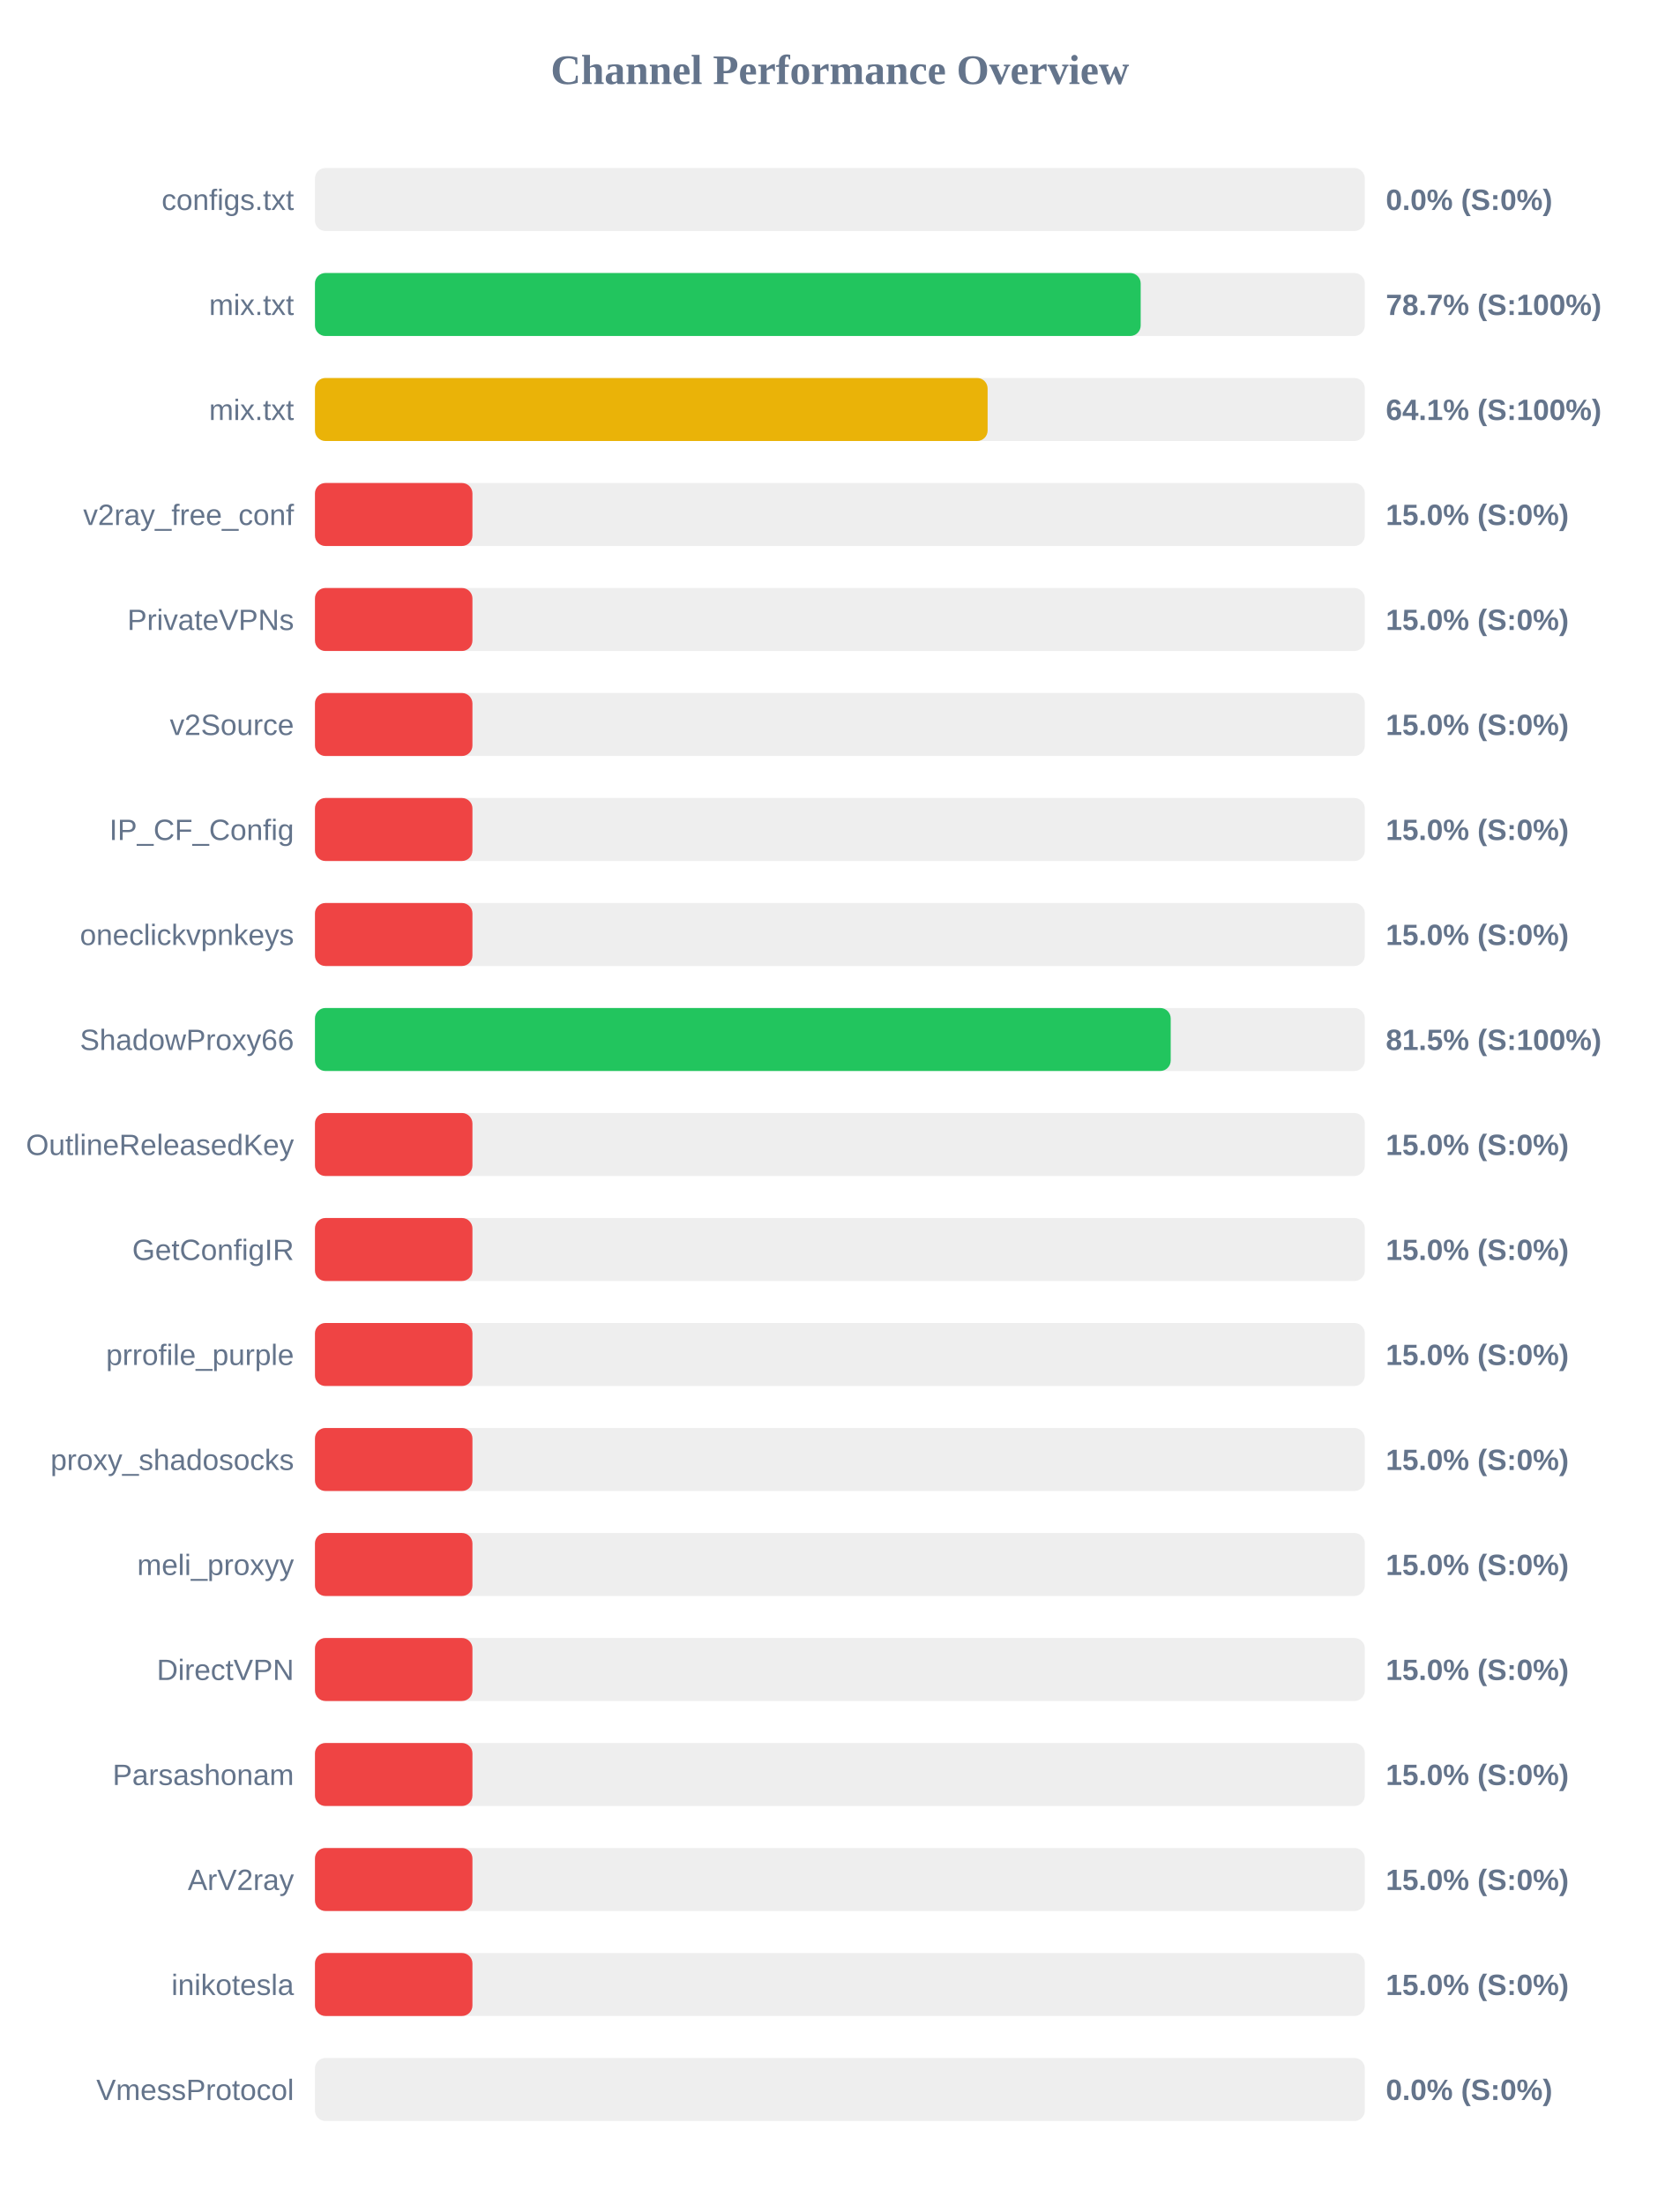
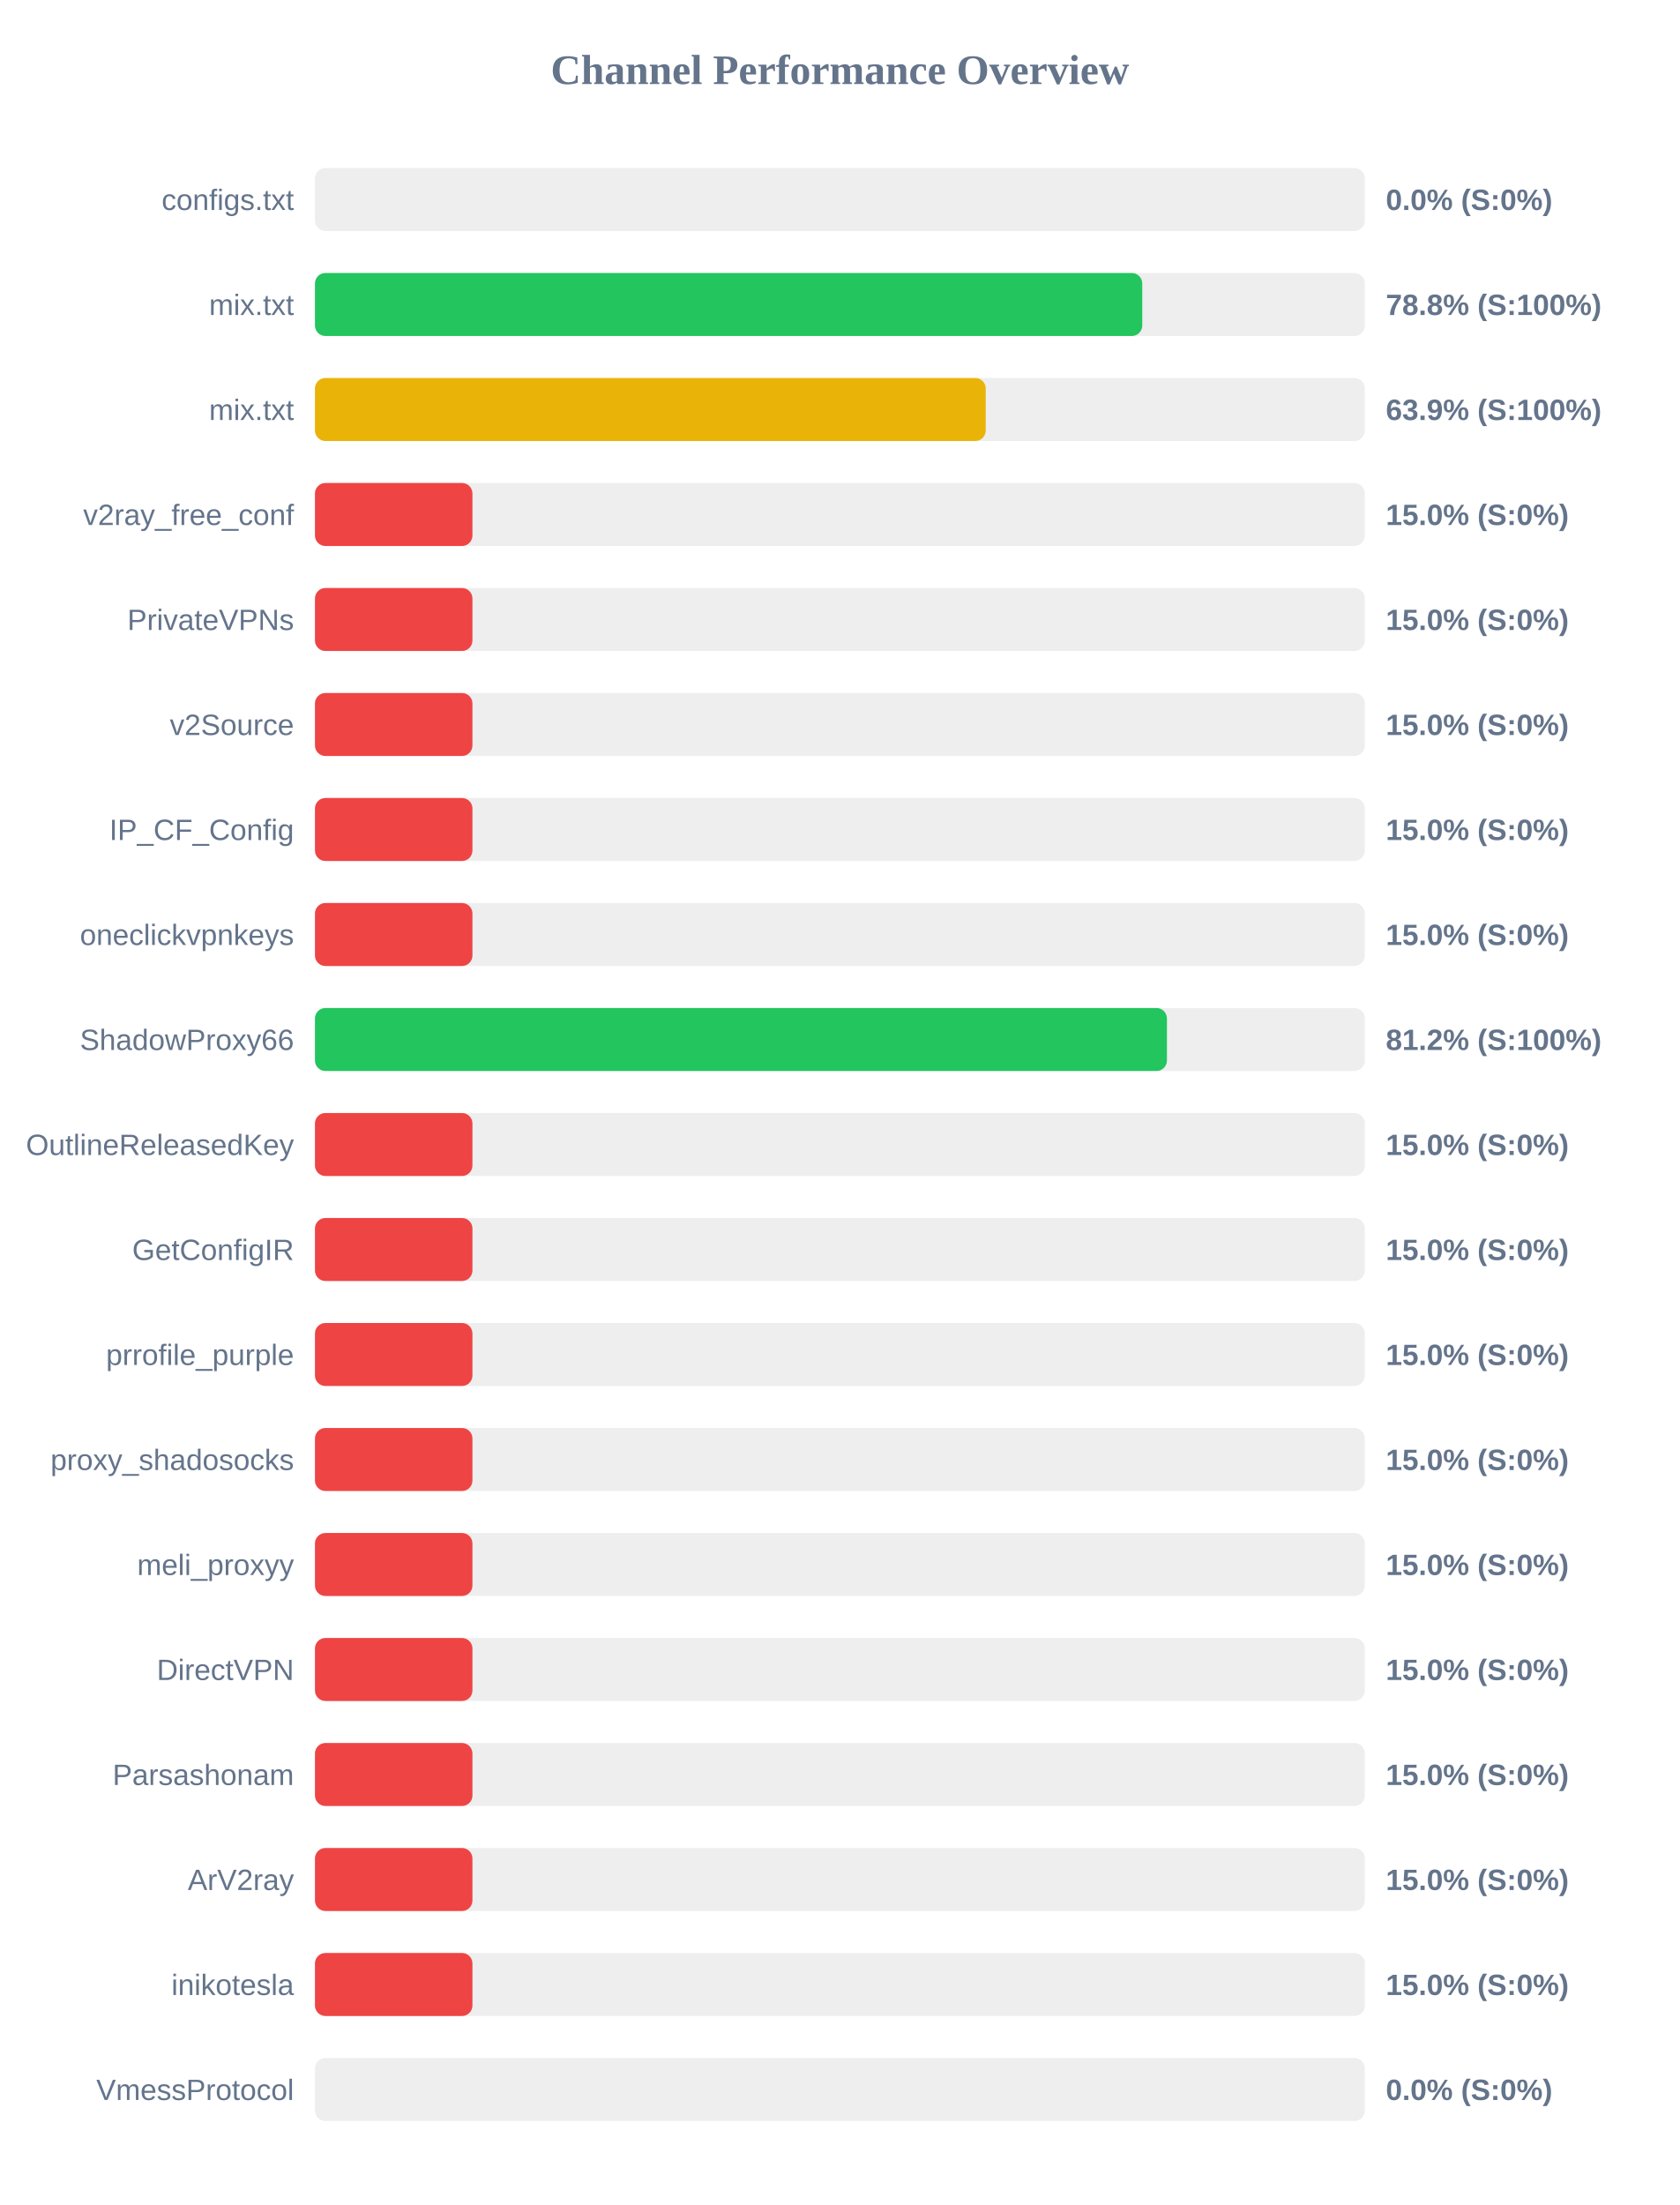
<svg xmlns="http://www.w3.org/2000/svg" width="800" height="1050" version="1.1">
  <style>
        .row { font: 14px Arial; fill: #64748b; }
        .score { font: bold 14px Arial; fill: #64748b; }
    </style>
  <text x="400" y="40" text-anchor="middle" font-size="20px" font-weight="bold" fill="#64748b">Channel Performance Overview</text>
  <rect x="150" y="80" width="500" height="30" fill="#eee" rx="5" />
  <rect x="150" y="80" width="0.0" height="30" fill="#ef4444" rx="5" />
  <text x="140" y="100" text-anchor="end" class="row">configs.txt</text>
  <text x="660" y="100" text-anchor="start" class="score">0.0% (S:0%)</text>
  <rect x="150" y="130" width="500" height="30" fill="#eee" rx="5" />
-   <rect x="150" y="130" width="393.25" height="30" fill="#22c55e" rx="5" />
+   <rect x="150" y="130" width="394.0" height="30" fill="#22c55e" rx="5" />
  <text x="140" y="150" text-anchor="end" class="row">mix.txt</text>
-   <text x="660" y="150" text-anchor="start" class="score">78.7% (S:100%)</text>
+   <text x="660" y="150" text-anchor="start" class="score">78.8% (S:100%)</text>
  <rect x="150" y="180" width="500" height="30" fill="#eee" rx="5" />
-   <rect x="150" y="180" width="320.35" height="30" fill="#eab308" rx="5" />
+   <rect x="150" y="180" width="319.45" height="30" fill="#eab308" rx="5" />
  <text x="140" y="200" text-anchor="end" class="row">mix.txt</text>
-   <text x="660" y="200" text-anchor="start" class="score">64.1% (S:100%)</text>
+   <text x="660" y="200" text-anchor="start" class="score">63.9% (S:100%)</text>
  <rect x="150" y="230" width="500" height="30" fill="#eee" rx="5" />
  <rect x="150" y="230" width="75.0" height="30" fill="#ef4444" rx="5" />
  <text x="140" y="250" text-anchor="end" class="row">v2ray_free_conf</text>
  <text x="660" y="250" text-anchor="start" class="score">15.0% (S:0%)</text>
  <rect x="150" y="280" width="500" height="30" fill="#eee" rx="5" />
  <rect x="150" y="280" width="75.0" height="30" fill="#ef4444" rx="5" />
  <text x="140" y="300" text-anchor="end" class="row">PrivateVPNs</text>
  <text x="660" y="300" text-anchor="start" class="score">15.0% (S:0%)</text>
  <rect x="150" y="330" width="500" height="30" fill="#eee" rx="5" />
  <rect x="150" y="330" width="75.0" height="30" fill="#ef4444" rx="5" />
  <text x="140" y="350" text-anchor="end" class="row">v2Source</text>
  <text x="660" y="350" text-anchor="start" class="score">15.0% (S:0%)</text>
  <rect x="150" y="380" width="500" height="30" fill="#eee" rx="5" />
  <rect x="150" y="380" width="75.0" height="30" fill="#ef4444" rx="5" />
  <text x="140" y="400" text-anchor="end" class="row">IP_CF_Config</text>
  <text x="660" y="400" text-anchor="start" class="score">15.0% (S:0%)</text>
  <rect x="150" y="430" width="500" height="30" fill="#eee" rx="5" />
  <rect x="150" y="430" width="75.0" height="30" fill="#ef4444" rx="5" />
  <text x="140" y="450" text-anchor="end" class="row">oneclickvpnkeys</text>
  <text x="660" y="450" text-anchor="start" class="score">15.0% (S:0%)</text>
  <rect x="150" y="480" width="500" height="30" fill="#eee" rx="5" />
-   <rect x="150" y="480" width="407.55" height="30" fill="#22c55e" rx="5" />
+   <rect x="150" y="480" width="405.75" height="30" fill="#22c55e" rx="5" />
  <text x="140" y="500" text-anchor="end" class="row">ShadowProxy66</text>
-   <text x="660" y="500" text-anchor="start" class="score">81.5% (S:100%)</text>
+   <text x="660" y="500" text-anchor="start" class="score">81.2% (S:100%)</text>
  <rect x="150" y="530" width="500" height="30" fill="#eee" rx="5" />
  <rect x="150" y="530" width="75.0" height="30" fill="#ef4444" rx="5" />
  <text x="140" y="550" text-anchor="end" class="row">OutlineReleasedKey</text>
  <text x="660" y="550" text-anchor="start" class="score">15.0% (S:0%)</text>
  <rect x="150" y="580" width="500" height="30" fill="#eee" rx="5" />
  <rect x="150" y="580" width="75.0" height="30" fill="#ef4444" rx="5" />
  <text x="140" y="600" text-anchor="end" class="row">GetConfigIR</text>
  <text x="660" y="600" text-anchor="start" class="score">15.0% (S:0%)</text>
  <rect x="150" y="630" width="500" height="30" fill="#eee" rx="5" />
  <rect x="150" y="630" width="75.0" height="30" fill="#ef4444" rx="5" />
  <text x="140" y="650" text-anchor="end" class="row">prrofile_purple</text>
  <text x="660" y="650" text-anchor="start" class="score">15.0% (S:0%)</text>
  <rect x="150" y="680" width="500" height="30" fill="#eee" rx="5" />
  <rect x="150" y="680" width="75.0" height="30" fill="#ef4444" rx="5" />
  <text x="140" y="700" text-anchor="end" class="row">proxy_shadosocks</text>
  <text x="660" y="700" text-anchor="start" class="score">15.0% (S:0%)</text>
  <rect x="150" y="730" width="500" height="30" fill="#eee" rx="5" />
  <rect x="150" y="730" width="75.0" height="30" fill="#ef4444" rx="5" />
  <text x="140" y="750" text-anchor="end" class="row">meli_proxyy</text>
  <text x="660" y="750" text-anchor="start" class="score">15.0% (S:0%)</text>
  <rect x="150" y="780" width="500" height="30" fill="#eee" rx="5" />
  <rect x="150" y="780" width="75.0" height="30" fill="#ef4444" rx="5" />
  <text x="140" y="800" text-anchor="end" class="row">DirectVPN</text>
  <text x="660" y="800" text-anchor="start" class="score">15.0% (S:0%)</text>
  <rect x="150" y="830" width="500" height="30" fill="#eee" rx="5" />
  <rect x="150" y="830" width="75.0" height="30" fill="#ef4444" rx="5" />
  <text x="140" y="850" text-anchor="end" class="row">Parsashonam</text>
  <text x="660" y="850" text-anchor="start" class="score">15.0% (S:0%)</text>
  <rect x="150" y="880" width="500" height="30" fill="#eee" rx="5" />
  <rect x="150" y="880" width="75.0" height="30" fill="#ef4444" rx="5" />
  <text x="140" y="900" text-anchor="end" class="row">ArV2ray</text>
  <text x="660" y="900" text-anchor="start" class="score">15.0% (S:0%)</text>
  <rect x="150" y="930" width="500" height="30" fill="#eee" rx="5" />
  <rect x="150" y="930" width="75.0" height="30" fill="#ef4444" rx="5" />
  <text x="140" y="950" text-anchor="end" class="row">inikotesla</text>
  <text x="660" y="950" text-anchor="start" class="score">15.0% (S:0%)</text>
  <rect x="150" y="980" width="500" height="30" fill="#eee" rx="5" />
  <rect x="150" y="980" width="0.0" height="30" fill="#ef4444" rx="5" />
  <text x="140" y="1000" text-anchor="end" class="row">VmessProtocol</text>
  <text x="660" y="1000" text-anchor="start" class="score">0.0% (S:0%)</text>
</svg>
